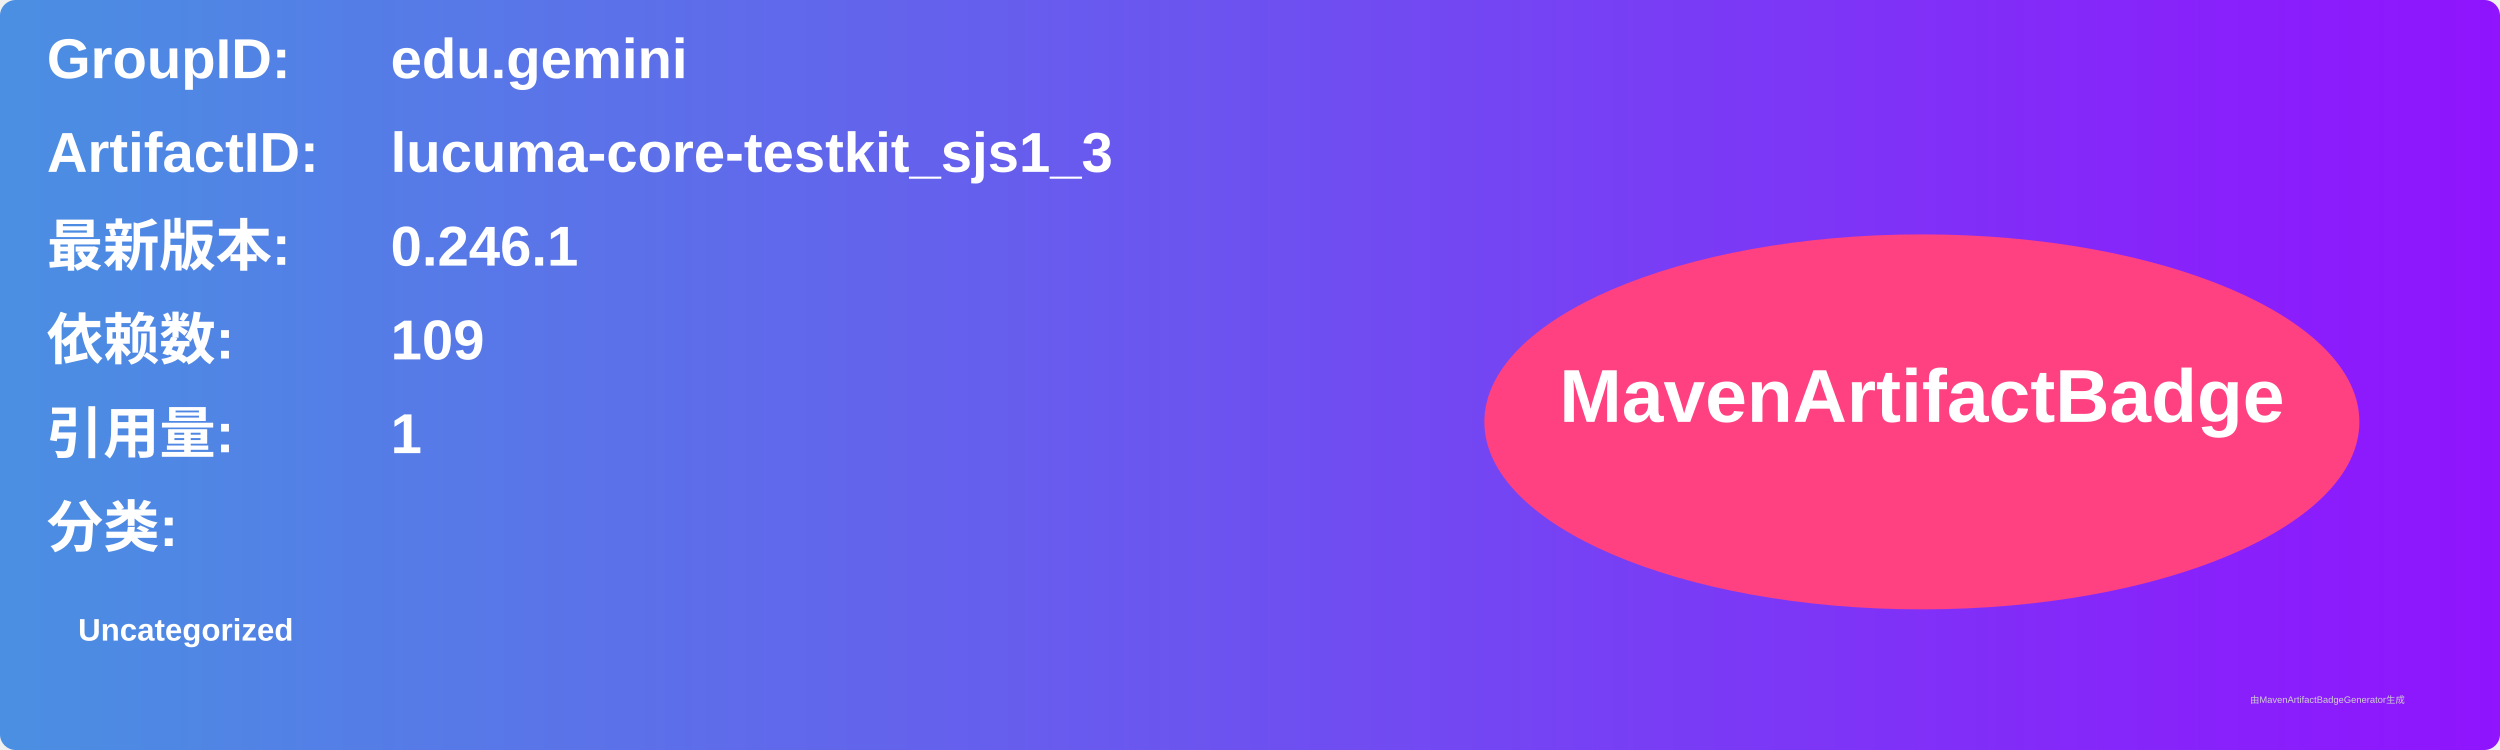
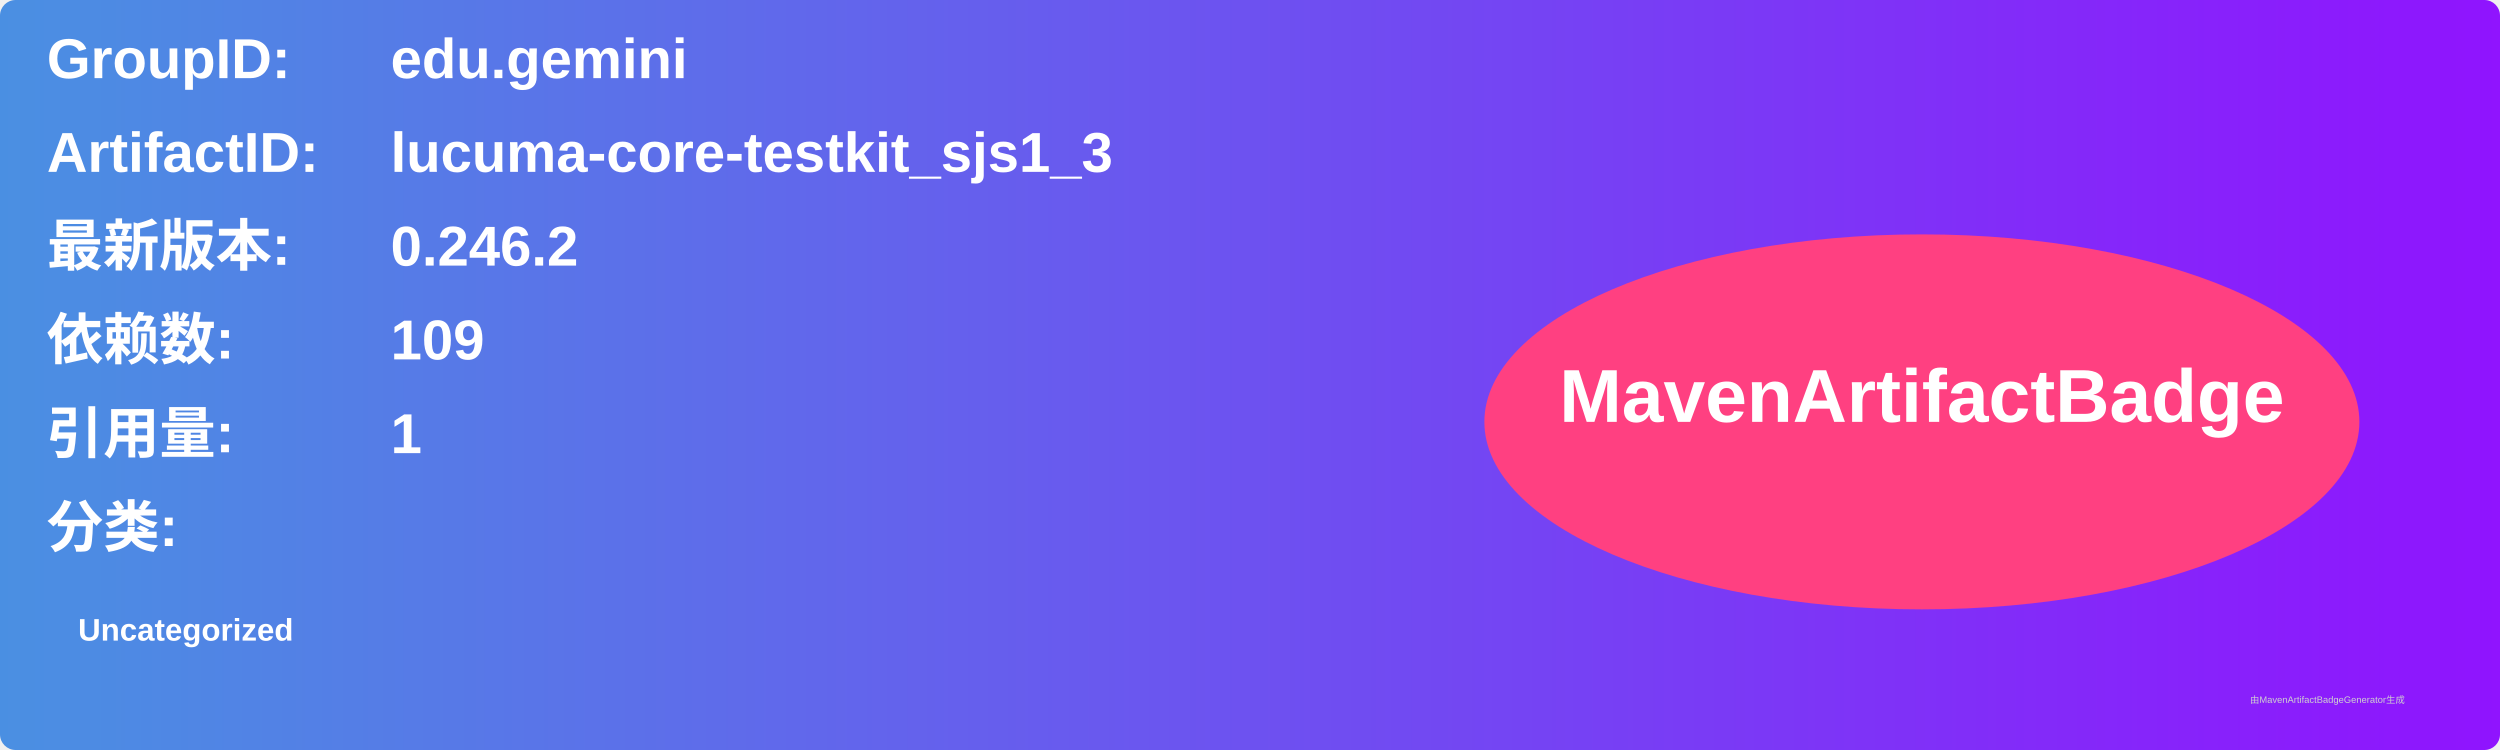
<svg xmlns="http://www.w3.org/2000/svg" width="800" height="240" viewBox="0 0 800 240">
  <linearGradient id="grad" x1="0%" y1="0%" x2="100%" y2="0%">
    <stop offset="0%" stop-color="#4a90e2" />
    <stop offset="100%" stop-color="#9013fe" />
  </linearGradient>
  <rect width="100%" height="100%" rx="5" ry="5" fill="url(#grad)" />
  <g transform="translate(15, 15)">
    <text x="0" y="10" font-family="Arial" font-size="18" fill="white" font-weight="bold" width="260">GroupID:</text>
    <text x="110" y="10" font-family="Arial" font-size="18" fill="white" font-weight="bold" width="460">edu.gemini</text>
    <text x="0" y="40" font-family="Arial" font-size="18" fill="white" font-weight="bold" width="260">ArtifactID:</text>
    <text x="110" y="40" font-family="Arial" font-size="18" fill="white" font-weight="bold" width="460">lucuma-core-testkit_sjs1_3</text>
    <text x="0" y="70" font-family="Arial" font-size="18" fill="white" font-weight="bold">最新版本:</text>
    <text x="110" y="70" font-family="Arial" font-size="18" fill="white" font-weight="bold">
-       <tspan font-weight="bold">0.246.1</tspan>
+       <tspan font-weight="bold">0.246.2</tspan>
    </text>
    <text x="0" y="100" font-family="Arial" font-size="18" fill="white" font-weight="bold">依赖数: </text>
    <text x="110" y="100" font-family="Arial" font-size="18" fill="white">
      <tspan font-weight="bold">109</tspan>
    </text>
    <text x="0" y="130" font-family="Arial" font-size="18" fill="white" font-weight="bold">引用量: </text>
    <text x="110" y="130" font-family="Arial" font-size="18" fill="white">
      <tspan font-weight="bold">1</tspan>
    </text>
    <text x="0" y="160" font-family="Arial" font-size="18" fill="white" font-weight="bold">分类:</text>
    <text x="10" y="190" font-family="Arial" font-size="10" fill="white">
      <tspan font-weight="bold">Uncategorized</tspan>
    </text>
    <ellipse cx="600" cy="120" rx="140" ry="60" fill="#ff4081" />
    <text x="600" y="120" text-anchor="middle" font-family="Arial" font-size="24" fill="white" font-weight="bold">MavenArtifactBadge</text>
  </g>
  <text x="720" y="225" font-family="Arial" font-size="3" fill="#d0d0d0">由MavenArtifactBadgeGenerator生成</text>
</svg>
